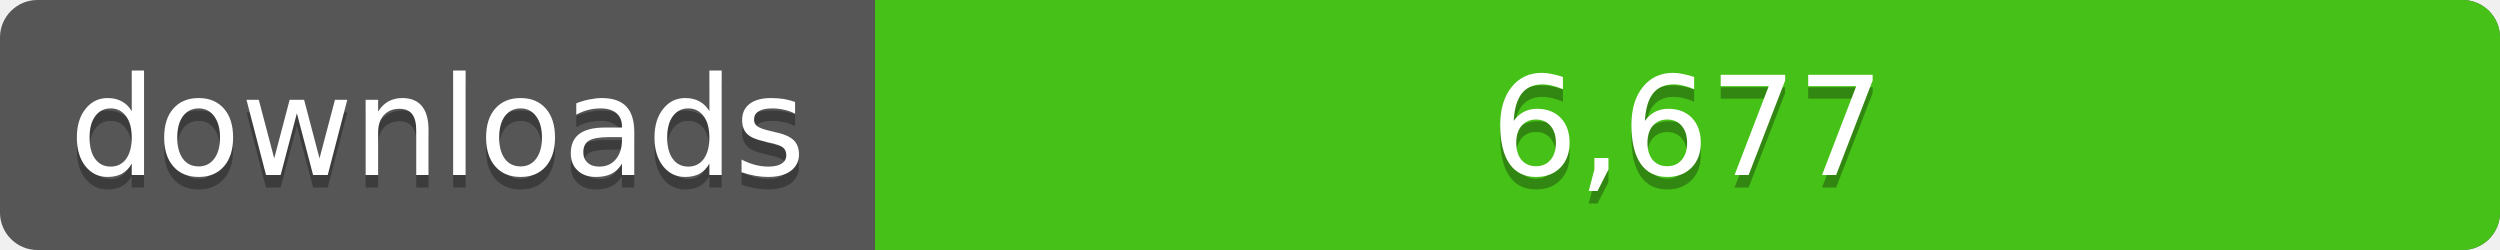
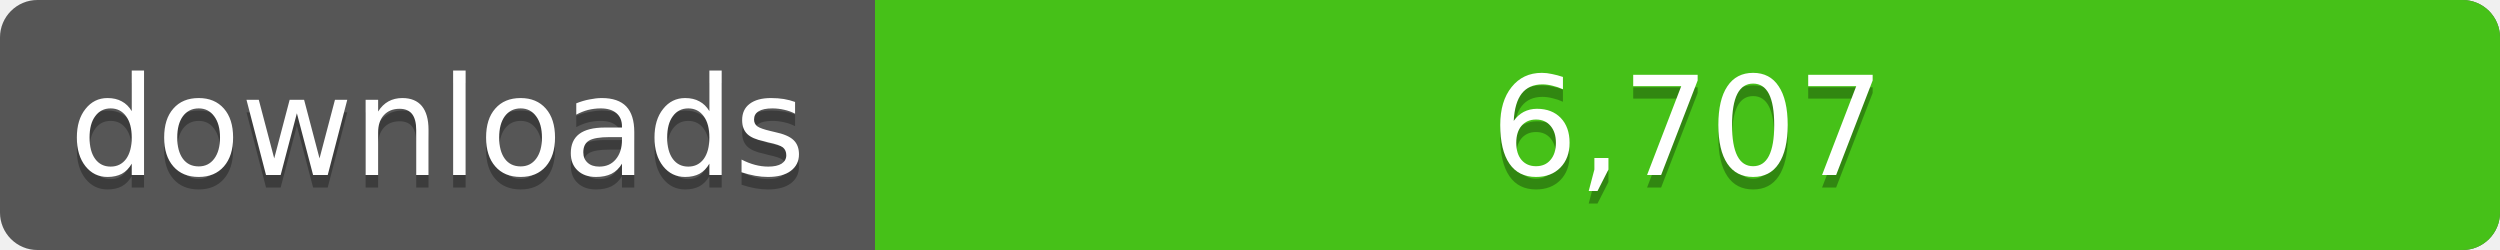
<svg xmlns="http://www.w3.org/2000/svg" width="200" height="20">
  <linearGradient id="a" x2="0" y2="100%%">
    <stop offset="0" stop-color="#bbb" stop-opacity=".1" />
    <stop offset="1" stop-opacity=".1" />
  </linearGradient>
  <rect rx="3" width="200" height="20" fill="#555" />
  <rect rx="3" x="70" width="130" height="20" fill="#4c1" />
  <path fill="#4c1" d="M70 0h4v20h-4z" />
  <rect rx="3" width="200" height="20" fill="url(#a)" />
  <g fill="#fff" text-anchor="middle" font-family="DejaVu Sans,Verdana,Geneva,sans-serif" font-size="11">
    <text x="35" y="15" fill="#010101" fill-opacity=".3">downloads</text>
    <text x="35" y="14">downloads</text>
-     <text x="135" y="15" fill="#010101" fill-opacity=".3">6,677</text>
-     <text x="135" y="14">6,677</text>
+     <text x="135" y="15" fill="#010101" fill-opacity=".3">6,707</text>
+     <text x="135" y="14">6,707</text>
  </g>
</svg>
